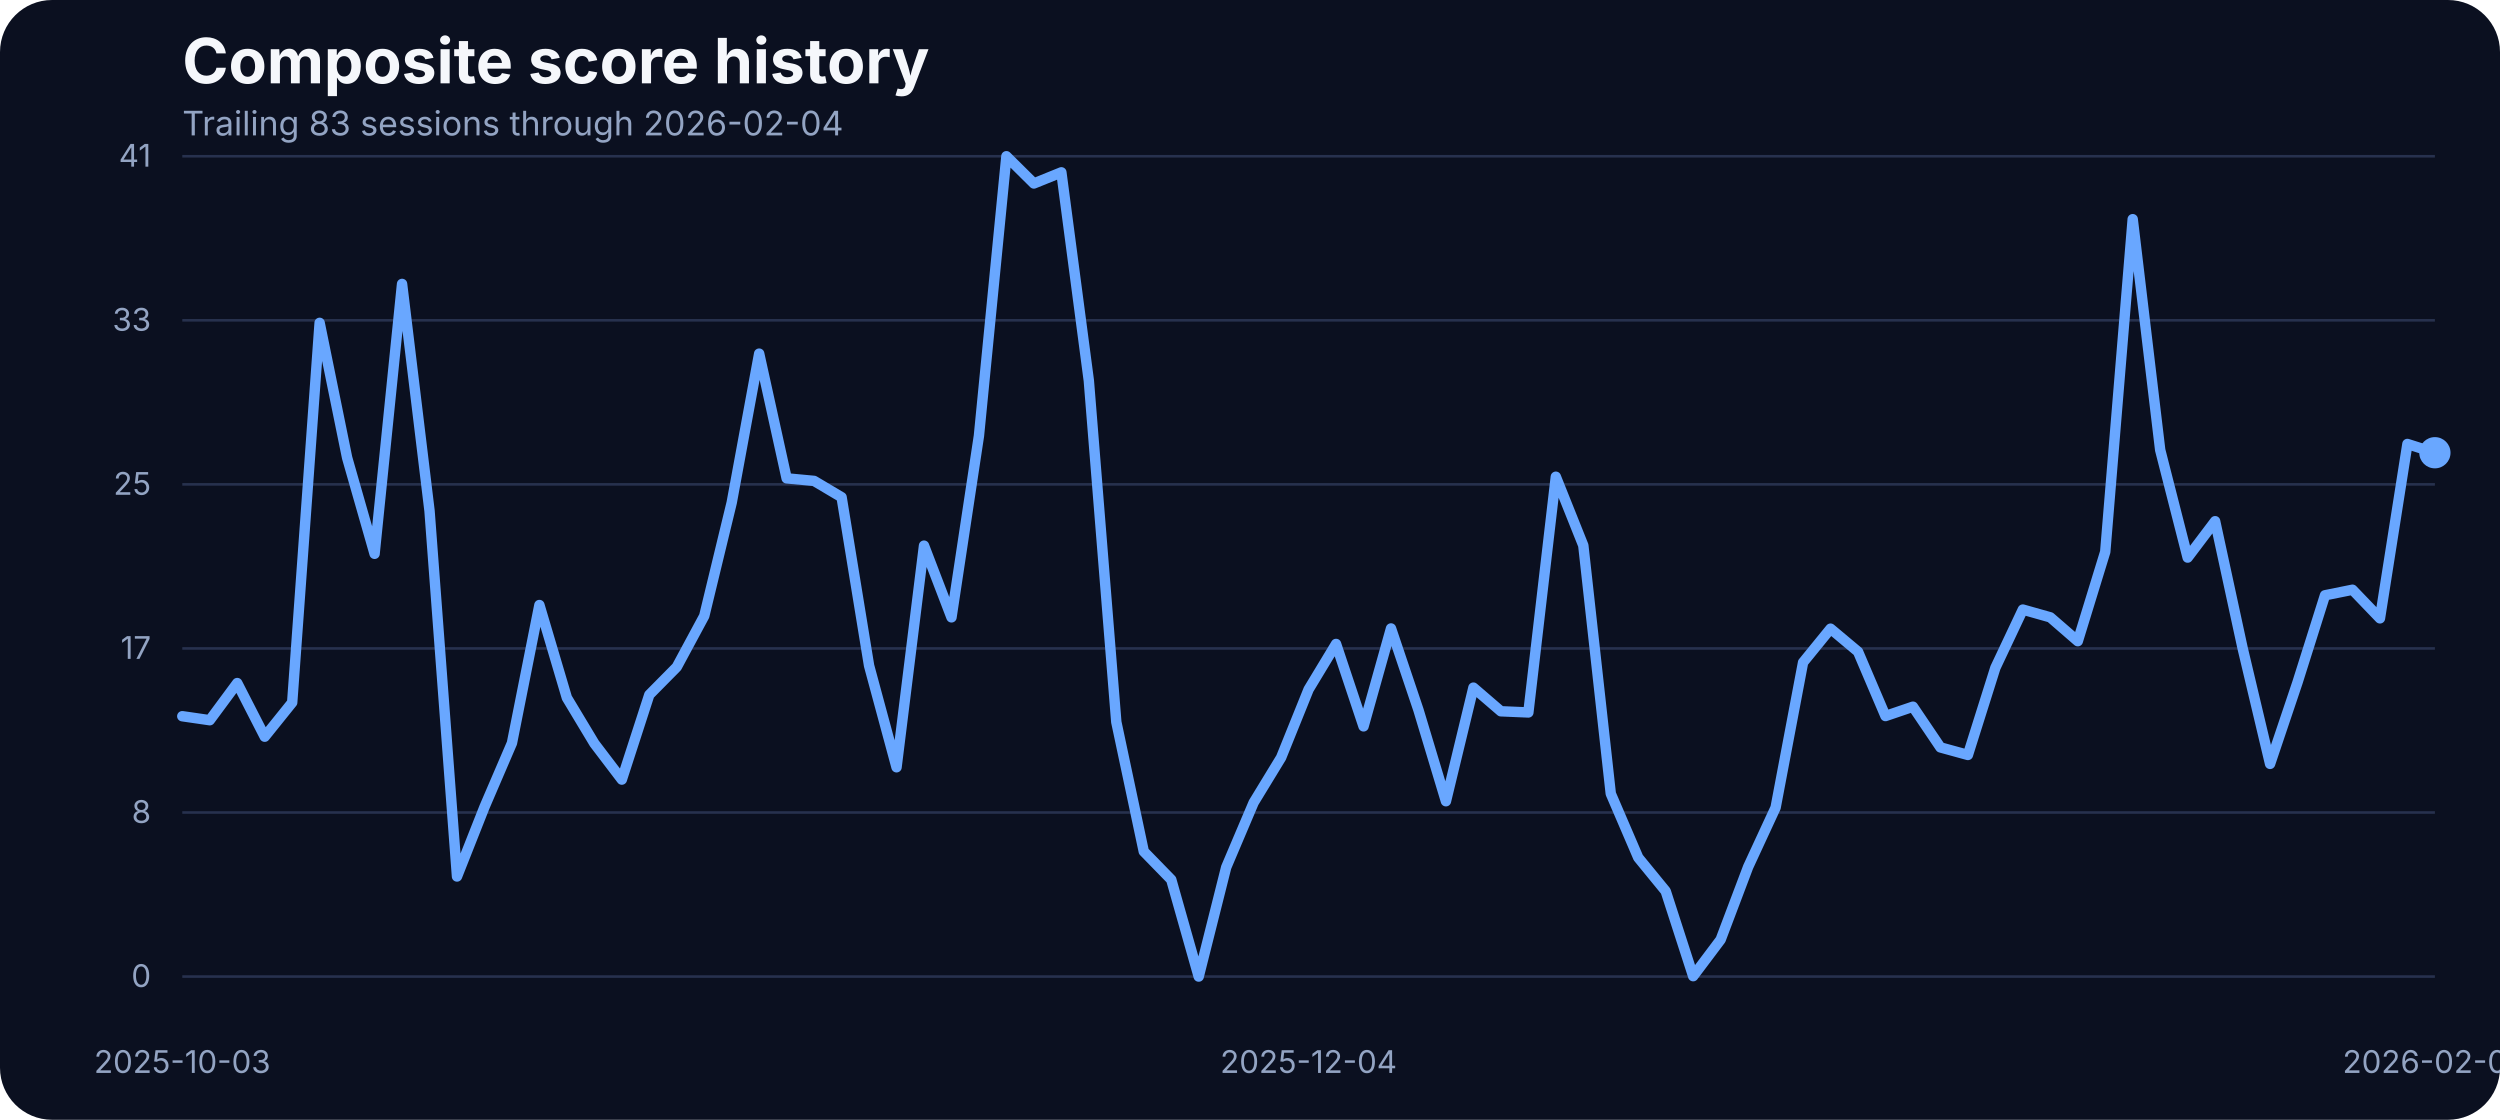
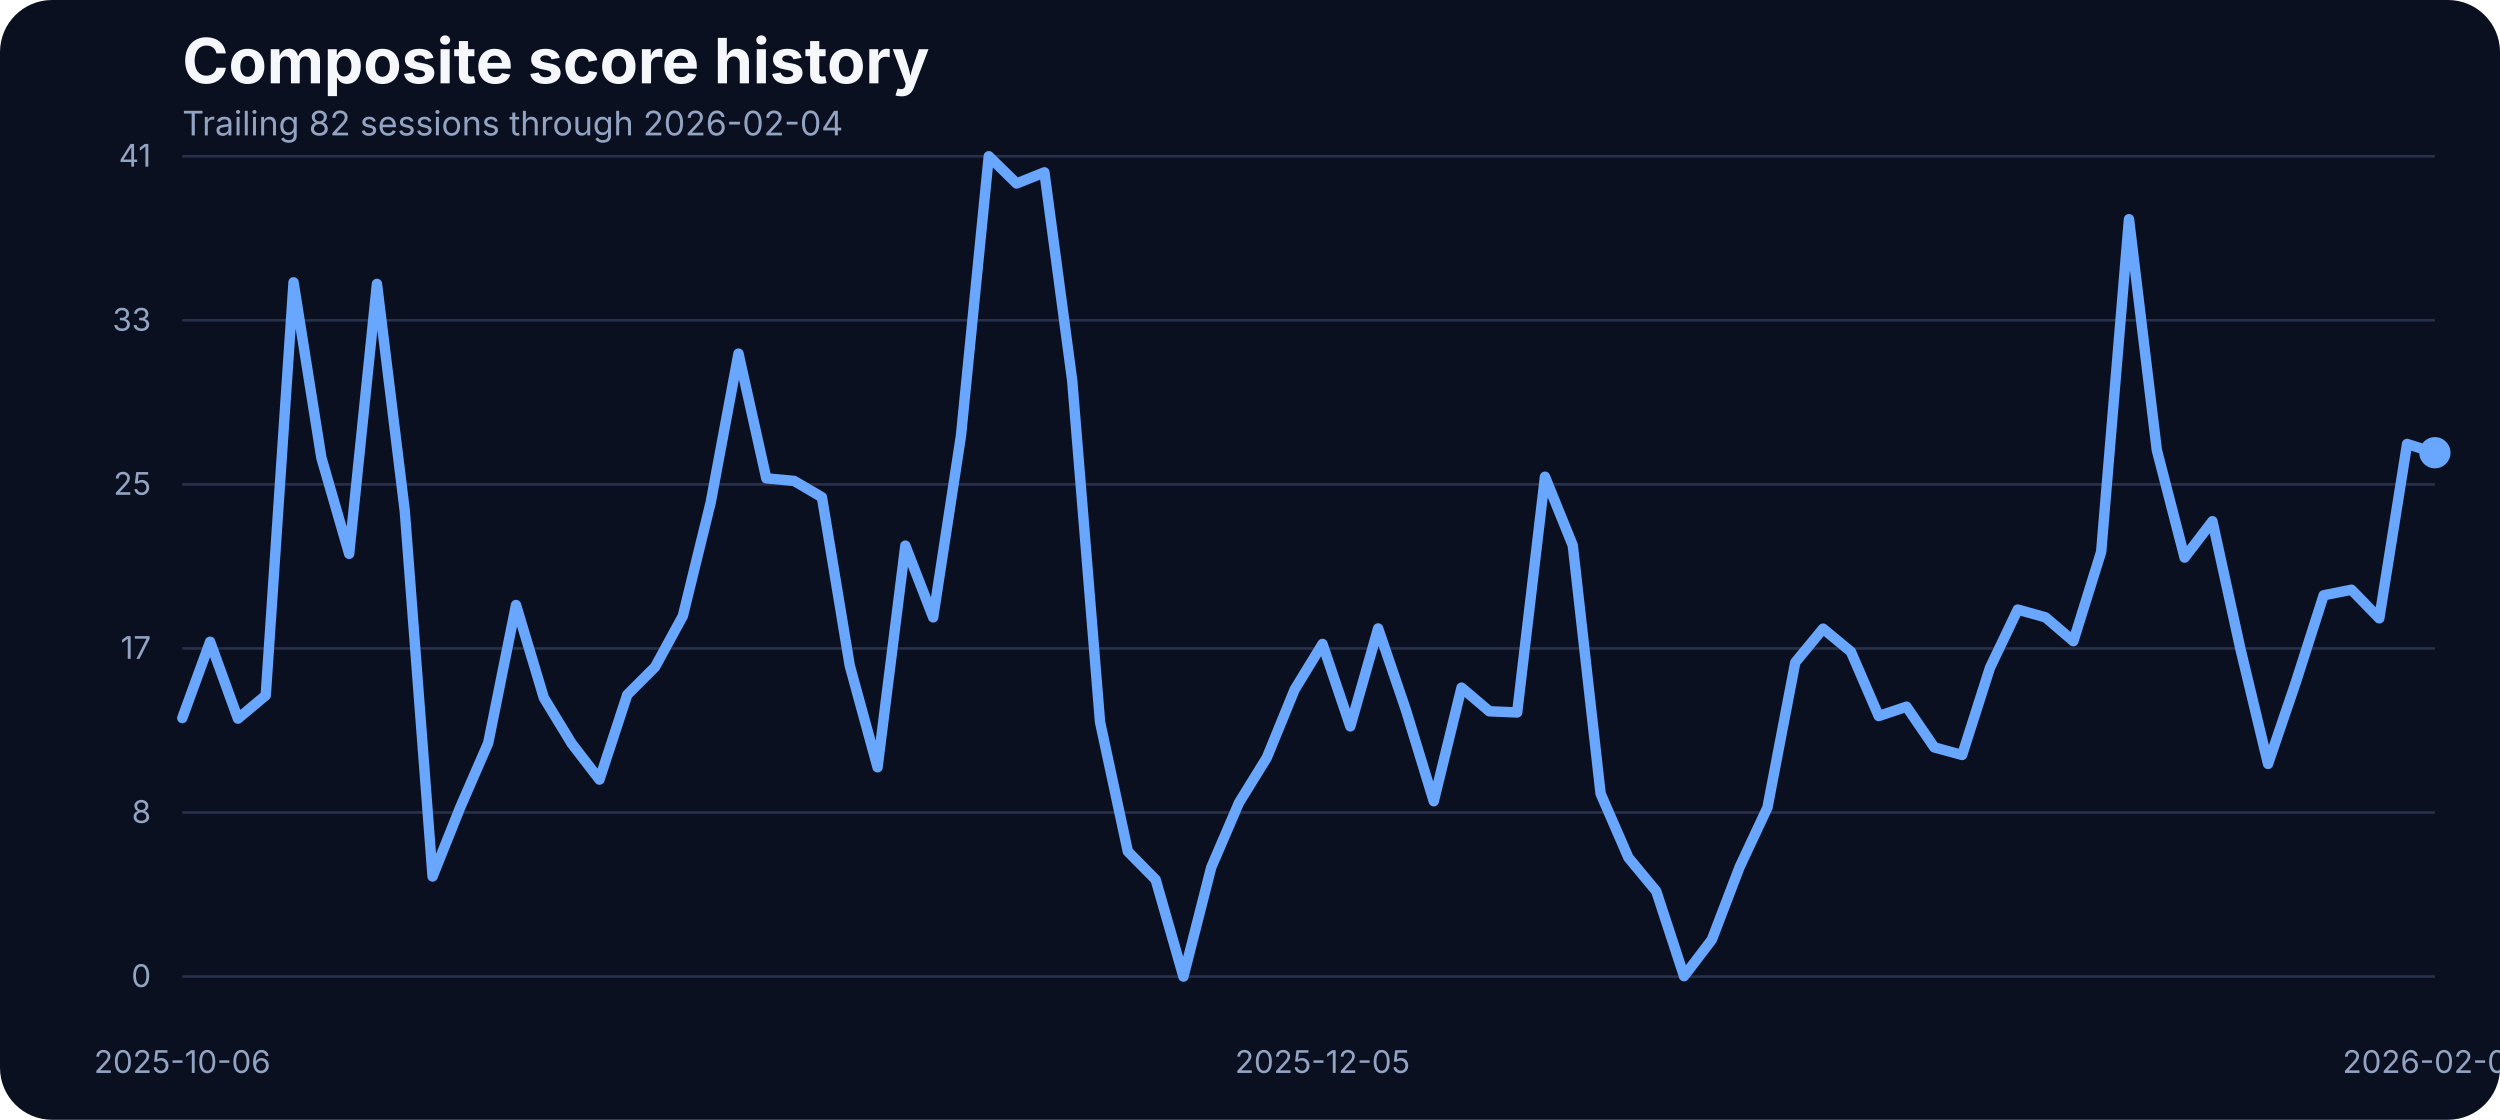
<svg xmlns="http://www.w3.org/2000/svg" width="960" height="430" viewBox="0 0 960 430" role="img" aria-label="Composite score history">
  <rect width="100%" height="100%" fill="#0b1020" rx="20" />
  <text x="70" y="32" fill="#f5f7fb" font-family="Inter, Arial, sans-serif" font-size="24" font-weight="700">Composite score history</text>
-   <text x="70" y="52" fill="#93a4c3" font-family="Inter, Arial, sans-serif" font-size="13">Trailing 83 sessions through 2026-02-04</text>
+   <text x="70" y="52" fill="#93a4c3" font-family="Inter, Arial, sans-serif" font-size="13">Trailing 82 sessions through 2026-02-04</text>
  <line x1="70" x2="935" y1="375.00" y2="375.00" stroke="#27314e" stroke-width="1" />
  <text x="58" y="379.00" text-anchor="end" fill="#93a4c3" font-family="Inter, Arial, sans-serif" font-size="12">0</text>
  <line x1="70" x2="935" y1="312.00" y2="312.00" stroke="#27314e" stroke-width="1" />
  <text x="58" y="316.00" text-anchor="end" fill="#93a4c3" font-family="Inter, Arial, sans-serif" font-size="12">8</text>
  <line x1="70" x2="935" y1="249.00" y2="249.00" stroke="#27314e" stroke-width="1" />
  <text x="58" y="253.00" text-anchor="end" fill="#93a4c3" font-family="Inter, Arial, sans-serif" font-size="12">17</text>
  <line x1="70" x2="935" y1="186.00" y2="186.00" stroke="#27314e" stroke-width="1" />
  <text x="58" y="190.00" text-anchor="end" fill="#93a4c3" font-family="Inter, Arial, sans-serif" font-size="12">25</text>
  <line x1="70" x2="935" y1="123.00" y2="123.00" stroke="#27314e" stroke-width="1" />
  <text x="58" y="127.00" text-anchor="end" fill="#93a4c3" font-family="Inter, Arial, sans-serif" font-size="12">33</text>
  <line x1="70" x2="935" y1="60.00" y2="60.00" stroke="#27314e" stroke-width="1" />
  <text x="58" y="64.00" text-anchor="end" fill="#93a4c3" font-family="Inter, Arial, sans-serif" font-size="12">41</text>
-   <text x="70.00" y="412" text-anchor="middle" fill="#93a4c3" font-family="Inter, Arial, sans-serif" font-size="12">2025-10-03</text>
-   <text x="502.50" y="412" text-anchor="middle" fill="#93a4c3" font-family="Inter, Arial, sans-serif" font-size="12">2025-12-04</text>
+   <text x="70.00" y="412" text-anchor="middle" fill="#93a4c3" font-family="Inter, Arial, sans-serif" font-size="12">2025-10-06</text>
+   <text x="507.84" y="412" text-anchor="middle" fill="#93a4c3" font-family="Inter, Arial, sans-serif" font-size="12">2025-12-05</text>
  <text x="935.00" y="412" text-anchor="middle" fill="#93a4c3" font-family="Inter, Arial, sans-serif" font-size="12">2026-02-04</text>
-   <path d="M 70.00 275.03 L 80.55 276.56 L 91.10 262.30 L 101.65 282.89 L 112.20 269.77 L 122.74 123.98 L 133.29 175.75 L 143.84 212.66 L 154.39 109.03 L 164.94 196.19 L 175.49 336.57 L 186.04 309.88 L 196.59 285.33 L 207.13 232.33 L 217.68 267.94 L 228.23 285.48 L 238.78 299.36 L 249.33 266.80 L 259.88 256.12 L 270.43 236.53 L 280.98 192.98 L 291.52 135.80 L 302.07 183.68 L 312.62 184.67 L 323.17 190.93 L 333.72 255.59 L 344.27 294.63 L 354.82 209.53 L 365.37 237.06 L 375.91 167.36 L 386.46 60.00 L 397.01 70.45 L 407.56 66.18 L 418.11 146.17 L 428.66 277.24 L 439.21 326.96 L 449.76 337.79 L 460.30 375.00 L 470.85 333.06 L 481.40 308.20 L 491.95 290.89 L 502.50 264.74 L 513.05 247.28 L 523.60 278.92 L 534.15 241.33 L 544.70 272.67 L 555.24 307.67 L 565.79 264.05 L 576.34 273.13 L 586.89 273.58 L 597.44 183.07 L 607.99 209.46 L 618.54 304.77 L 629.09 329.32 L 639.63 342.21 L 650.18 374.85 L 660.73 360.82 L 671.28 332.91 L 681.83 310.11 L 692.38 254.37 L 702.93 241.41 L 713.48 250.25 L 724.02 274.96 L 734.57 271.37 L 745.12 287.00 L 755.67 289.90 L 766.22 256.43 L 776.77 234.08 L 787.32 237.06 L 797.87 246.21 L 808.41 211.90 L 818.96 84.17 L 829.51 172.78 L 840.06 214.11 L 850.61 200.15 L 861.16 248.88 L 871.71 293.33 L 882.26 261.99 L 892.80 228.59 L 903.35 226.46 L 913.90 237.44 L 924.45 170.49 L 935.00 173.85" fill="none" stroke="#69a7ff" stroke-width="4" stroke-linecap="round" stroke-linejoin="round" />
+   <path d="M 70.00 275.72 L 80.68 246.44 L 91.36 275.95 L 102.04 267.03 L 112.72 108.42 L 123.40 175.75 L 134.07 212.66 L 144.75 109.03 L 155.43 196.19 L 166.11 336.57 L 176.79 309.88 L 187.47 285.33 L 198.15 232.33 L 208.83 267.94 L 219.51 285.48 L 230.19 299.36 L 240.86 266.80 L 251.54 256.12 L 262.22 236.53 L 272.90 192.98 L 283.58 135.80 L 294.26 183.68 L 304.94 184.67 L 315.62 190.93 L 326.30 255.59 L 336.98 294.63 L 347.65 209.53 L 358.33 237.06 L 369.01 167.36 L 379.69 60.00 L 390.37 70.45 L 401.05 66.18 L 411.73 146.17 L 422.41 277.24 L 433.09 326.96 L 443.77 337.79 L 454.44 375.00 L 465.12 333.06 L 475.80 308.20 L 486.48 290.89 L 497.16 264.74 L 507.84 247.28 L 518.52 278.92 L 529.20 241.33 L 539.88 272.67 L 550.56 307.67 L 561.23 264.05 L 571.91 273.13 L 582.59 273.58 L 593.27 183.07 L 603.95 209.46 L 614.63 304.77 L 625.31 329.32 L 635.99 342.21 L 646.67 374.85 L 657.35 360.82 L 668.02 332.91 L 678.70 310.11 L 689.38 254.37 L 700.06 241.41 L 710.74 250.25 L 721.42 274.96 L 732.10 271.37 L 742.78 287.00 L 753.46 289.90 L 764.14 256.43 L 774.81 234.08 L 785.49 237.06 L 796.17 246.21 L 806.85 211.90 L 817.53 84.17 L 828.21 172.78 L 838.89 214.11 L 849.57 200.15 L 860.25 248.88 L 870.93 293.33 L 881.60 261.99 L 892.28 228.59 L 902.96 226.46 L 913.64 237.44 L 924.32 170.49 L 935.00 173.85" fill="none" stroke="#69a7ff" stroke-width="4" stroke-linecap="round" stroke-linejoin="round" />
  <circle cx="935.00" cy="173.85" r="6" fill="#69a7ff" />
</svg>
